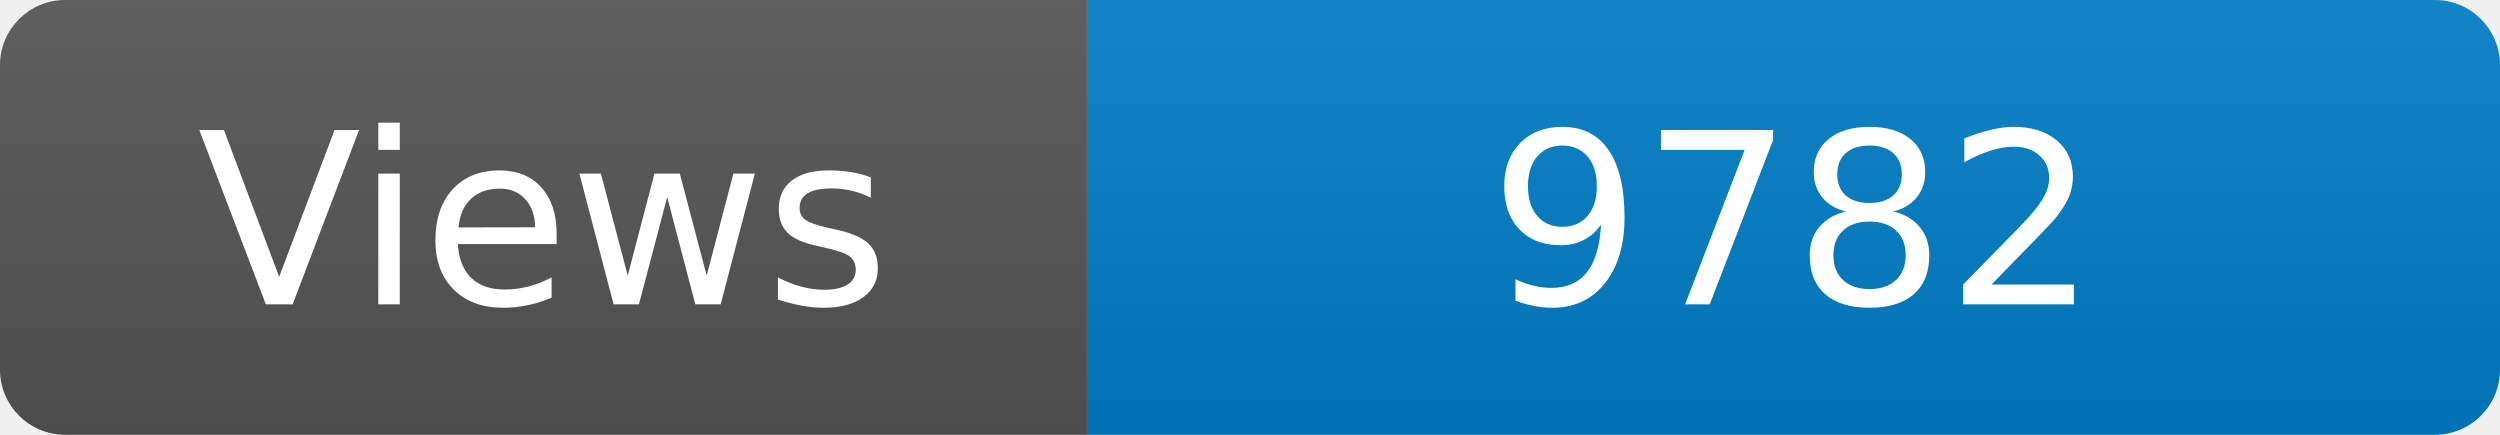
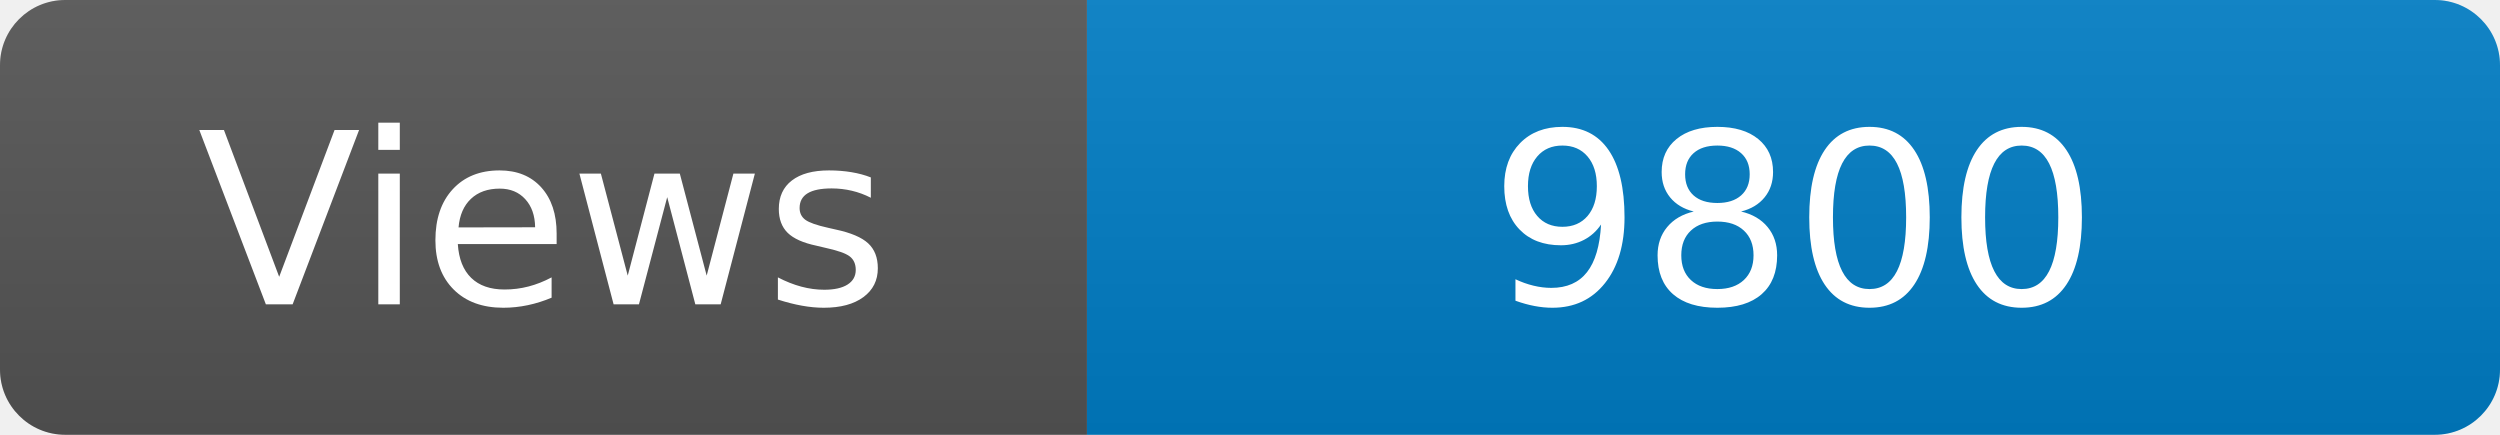
<svg xmlns="http://www.w3.org/2000/svg" width="115" height="20" role="img" aria-label="Maintained?: yes">
  <linearGradient id="s" x2="0" y2="100%">
    <stop offset="0" stop-color="#bbb" stop-opacity=".1" />
    <stop offset="1" stop-opacity=".1" />
  </linearGradient>
  <clipPath id="r">
    <rect width="115" height="20" rx="3" fill="#fff" />
  </clipPath>
  <g clip-path="url(#r)">
    <rect width="50" height="20" fill="#555" />
    <rect x="50" width="160" height="20" fill="#007ec6" />
    <rect width="115" height="20" fill="url(#s)" />
  </g>
  <g fill="#fff" text-anchor="middle" font-family="Verdana,Geneva,DejaVu Sans,sans-serif" font-size="110">
    <text x="250" y="140" transform="scale(.1)" fill="#fff">Views</text>
-     <text x="825" y="140" transform="scale(.1)" fill="#fff">9782</text>
+     <text x="825" y="140" transform="scale(.1)" fill="#fff">9800</text>
  </g>
</svg>
